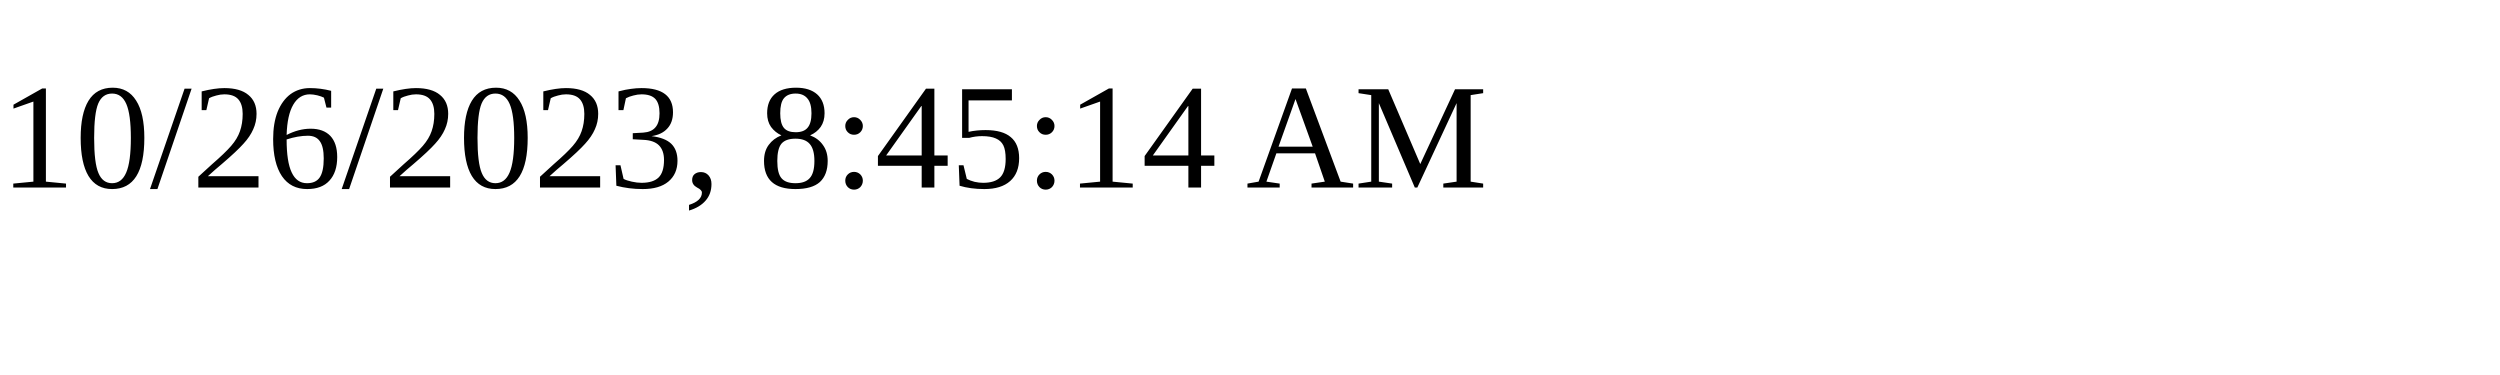
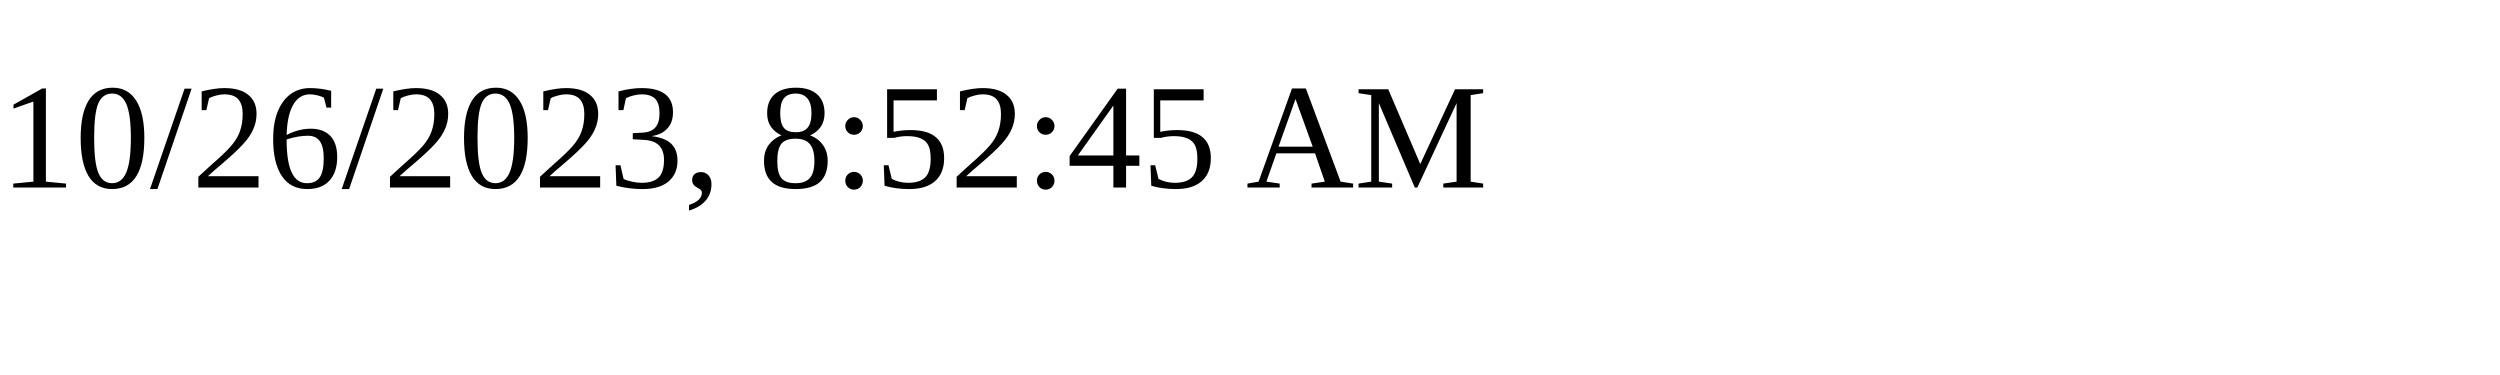
<svg xmlns="http://www.w3.org/2000/svg" height="30" width="200">
-   <text x="0" y="15">10/26/2023, 8:45:14 AM</text>
+   <text x="0" y="15">10/26/2023, 8:52:45 AM</text>
</svg>
